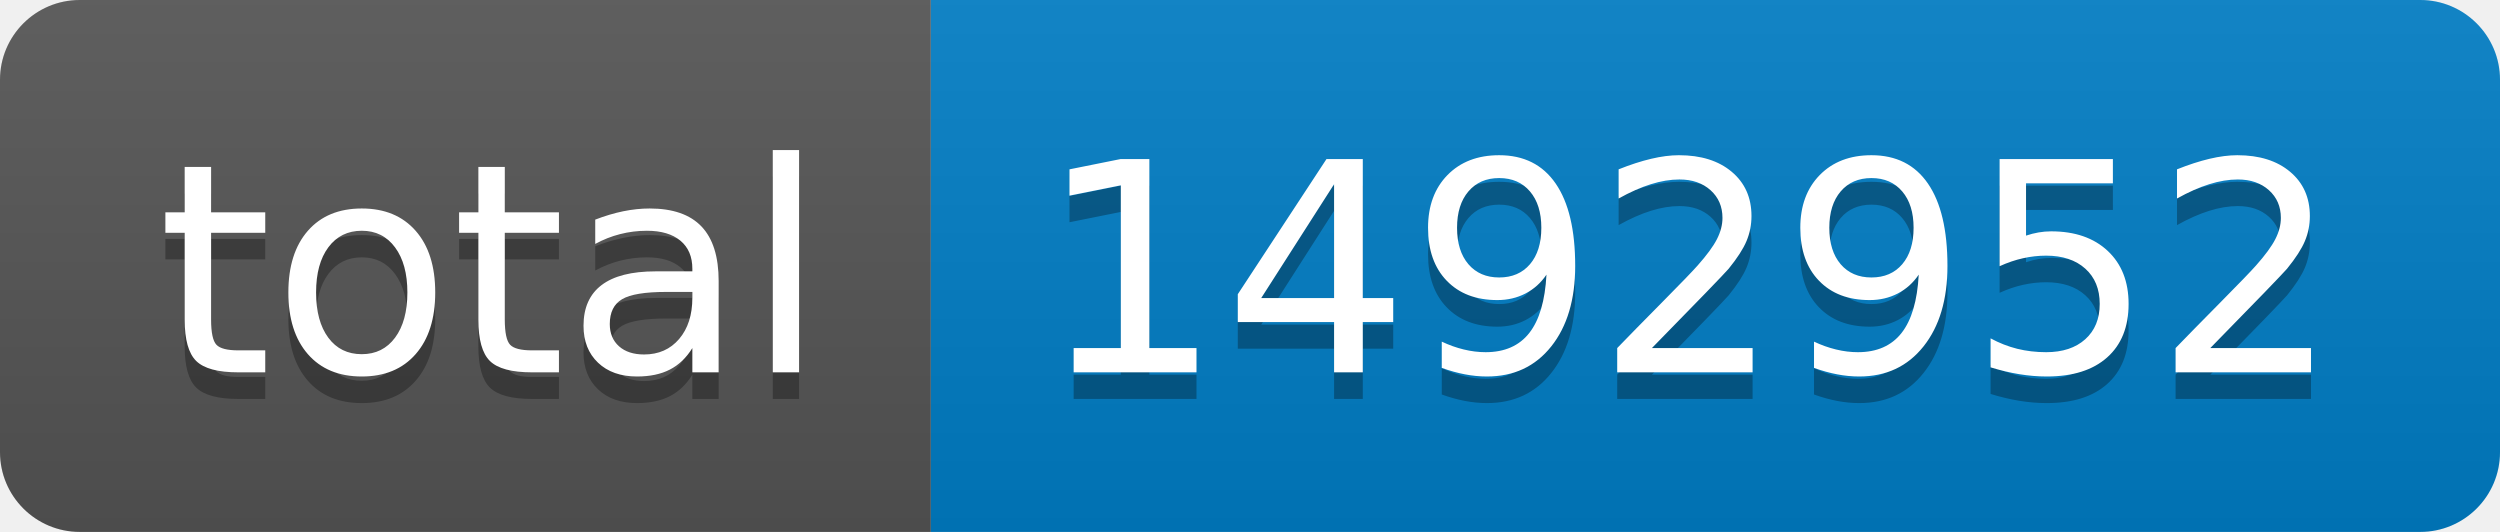
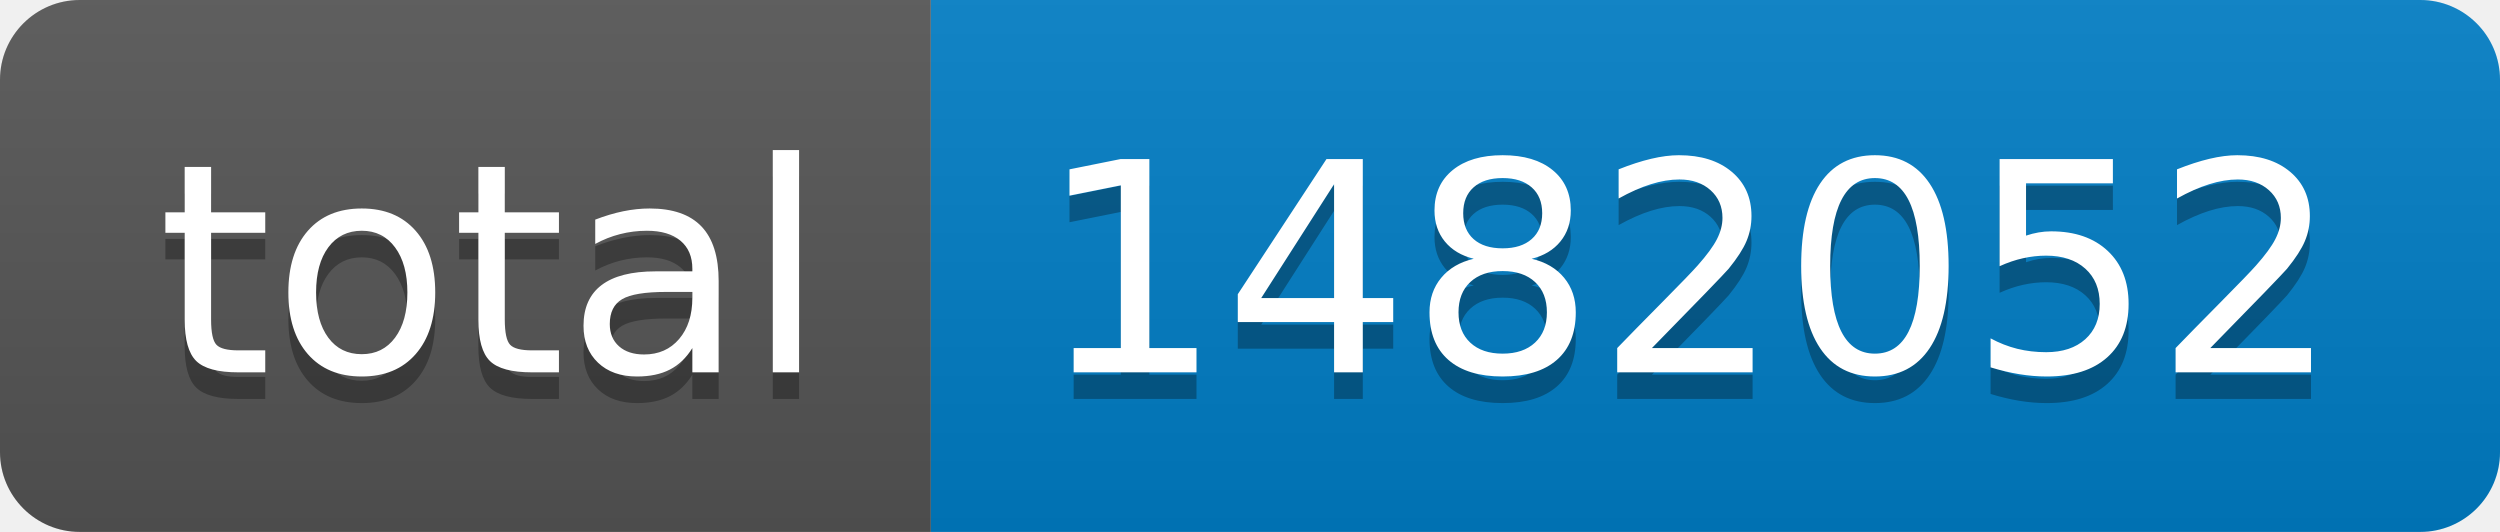
- <svg xmlns="http://www.w3.org/2000/svg" width="94" height="20" role="img" aria-label="total: 1492952">
+ <svg xmlns="http://www.w3.org/2000/svg" width="94" height="20" role="img" aria-label="total: 1482052">
  <linearGradient id="s" x2="0" y2="100%">
    <stop offset="0" stop-color="#bbb" stop-opacity=".1" />
    <stop offset="1" stop-opacity=".1" />
  </linearGradient>
  <clipPath id="r">
    <rect width="94" height="20" rx="3" fill="#fff" />
  </clipPath>
  <g clip-path="url(#r)">
    <rect width="35" height="20" fill="#555" />
    <rect x="35" width="59" height="20" fill="#007ec6" />
    <rect width="94" height="20" fill="url(#s)" />
  </g>
  <g fill="#fff" text-anchor="middle" font-family="Verdana,Geneva,DejaVu Sans,sans-serif" text-rendering="geometricPrecision" font-size="110">
    <text aria-hidden="true" x="185" y="150" fill="#010101" fill-opacity=".3" transform="scale(.1)" textLength="250">total</text>
    <text x="185" y="140" transform="scale(.1)" fill="#fff" textLength="250">total</text>
-     <text aria-hidden="true" x="635" y="150" fill="#010101" fill-opacity=".3" transform="scale(.1)" textLength="490">1492952</text>
-     <text x="635" y="140" transform="scale(.1)" fill="#fff" textLength="490">1492952</text>
+     <text aria-hidden="true" x="635" y="150" fill="#010101" fill-opacity=".3" transform="scale(.1)" textLength="490">1482052</text>
+     <text x="635" y="140" transform="scale(.1)" fill="#fff" textLength="490">1482052</text>
  </g>
</svg>
